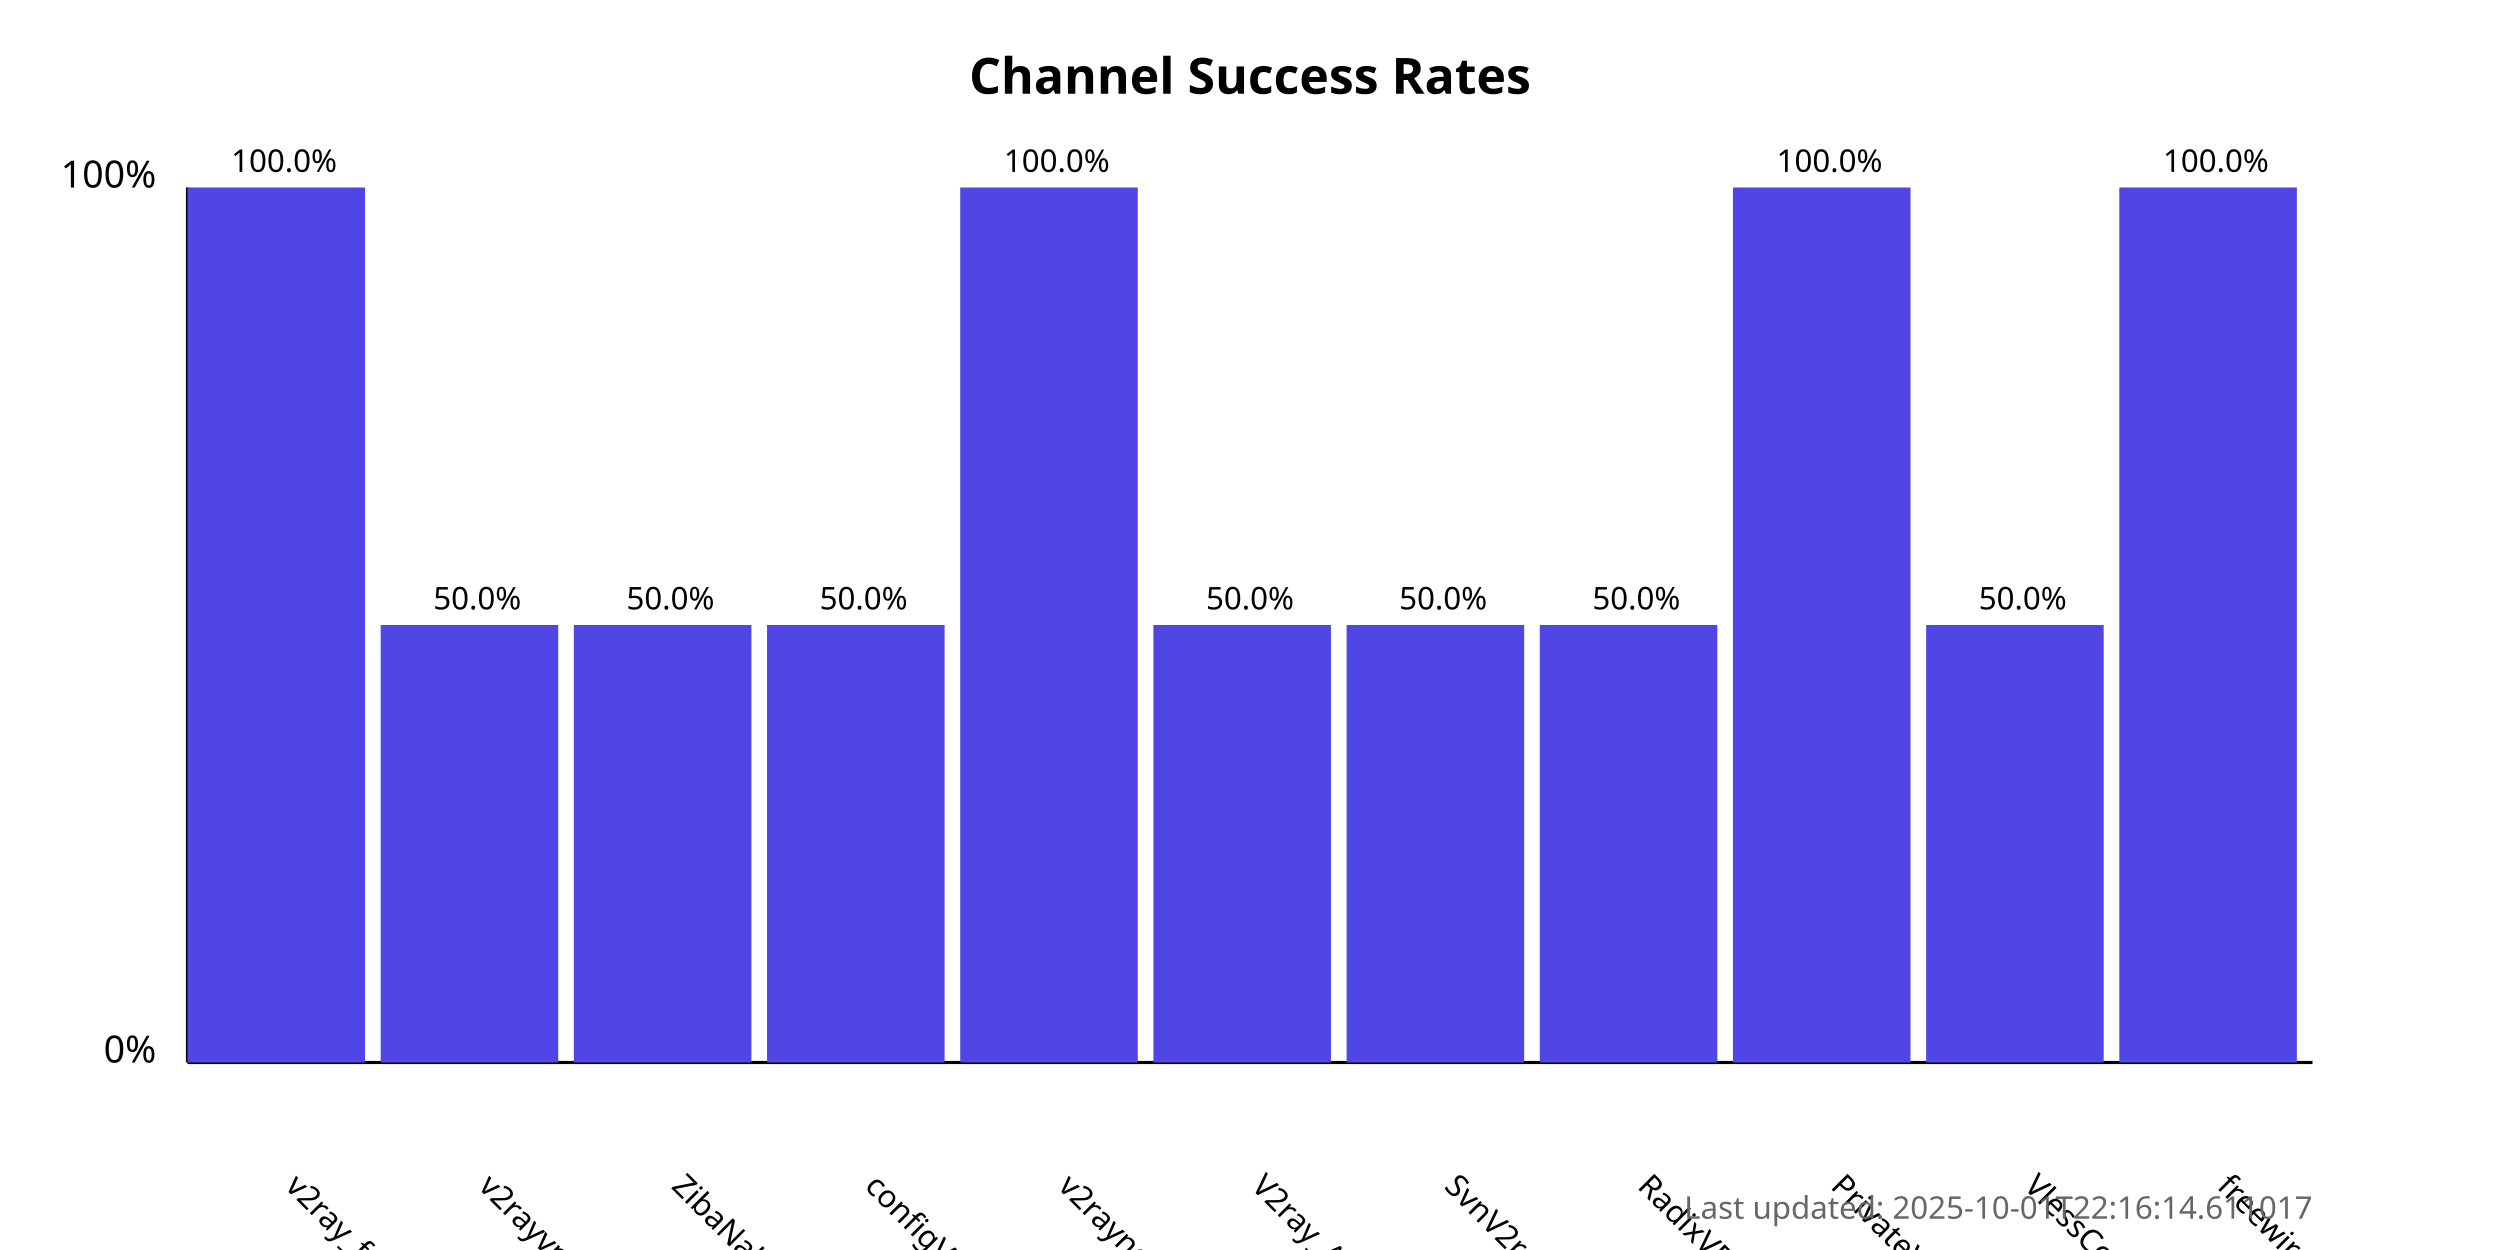
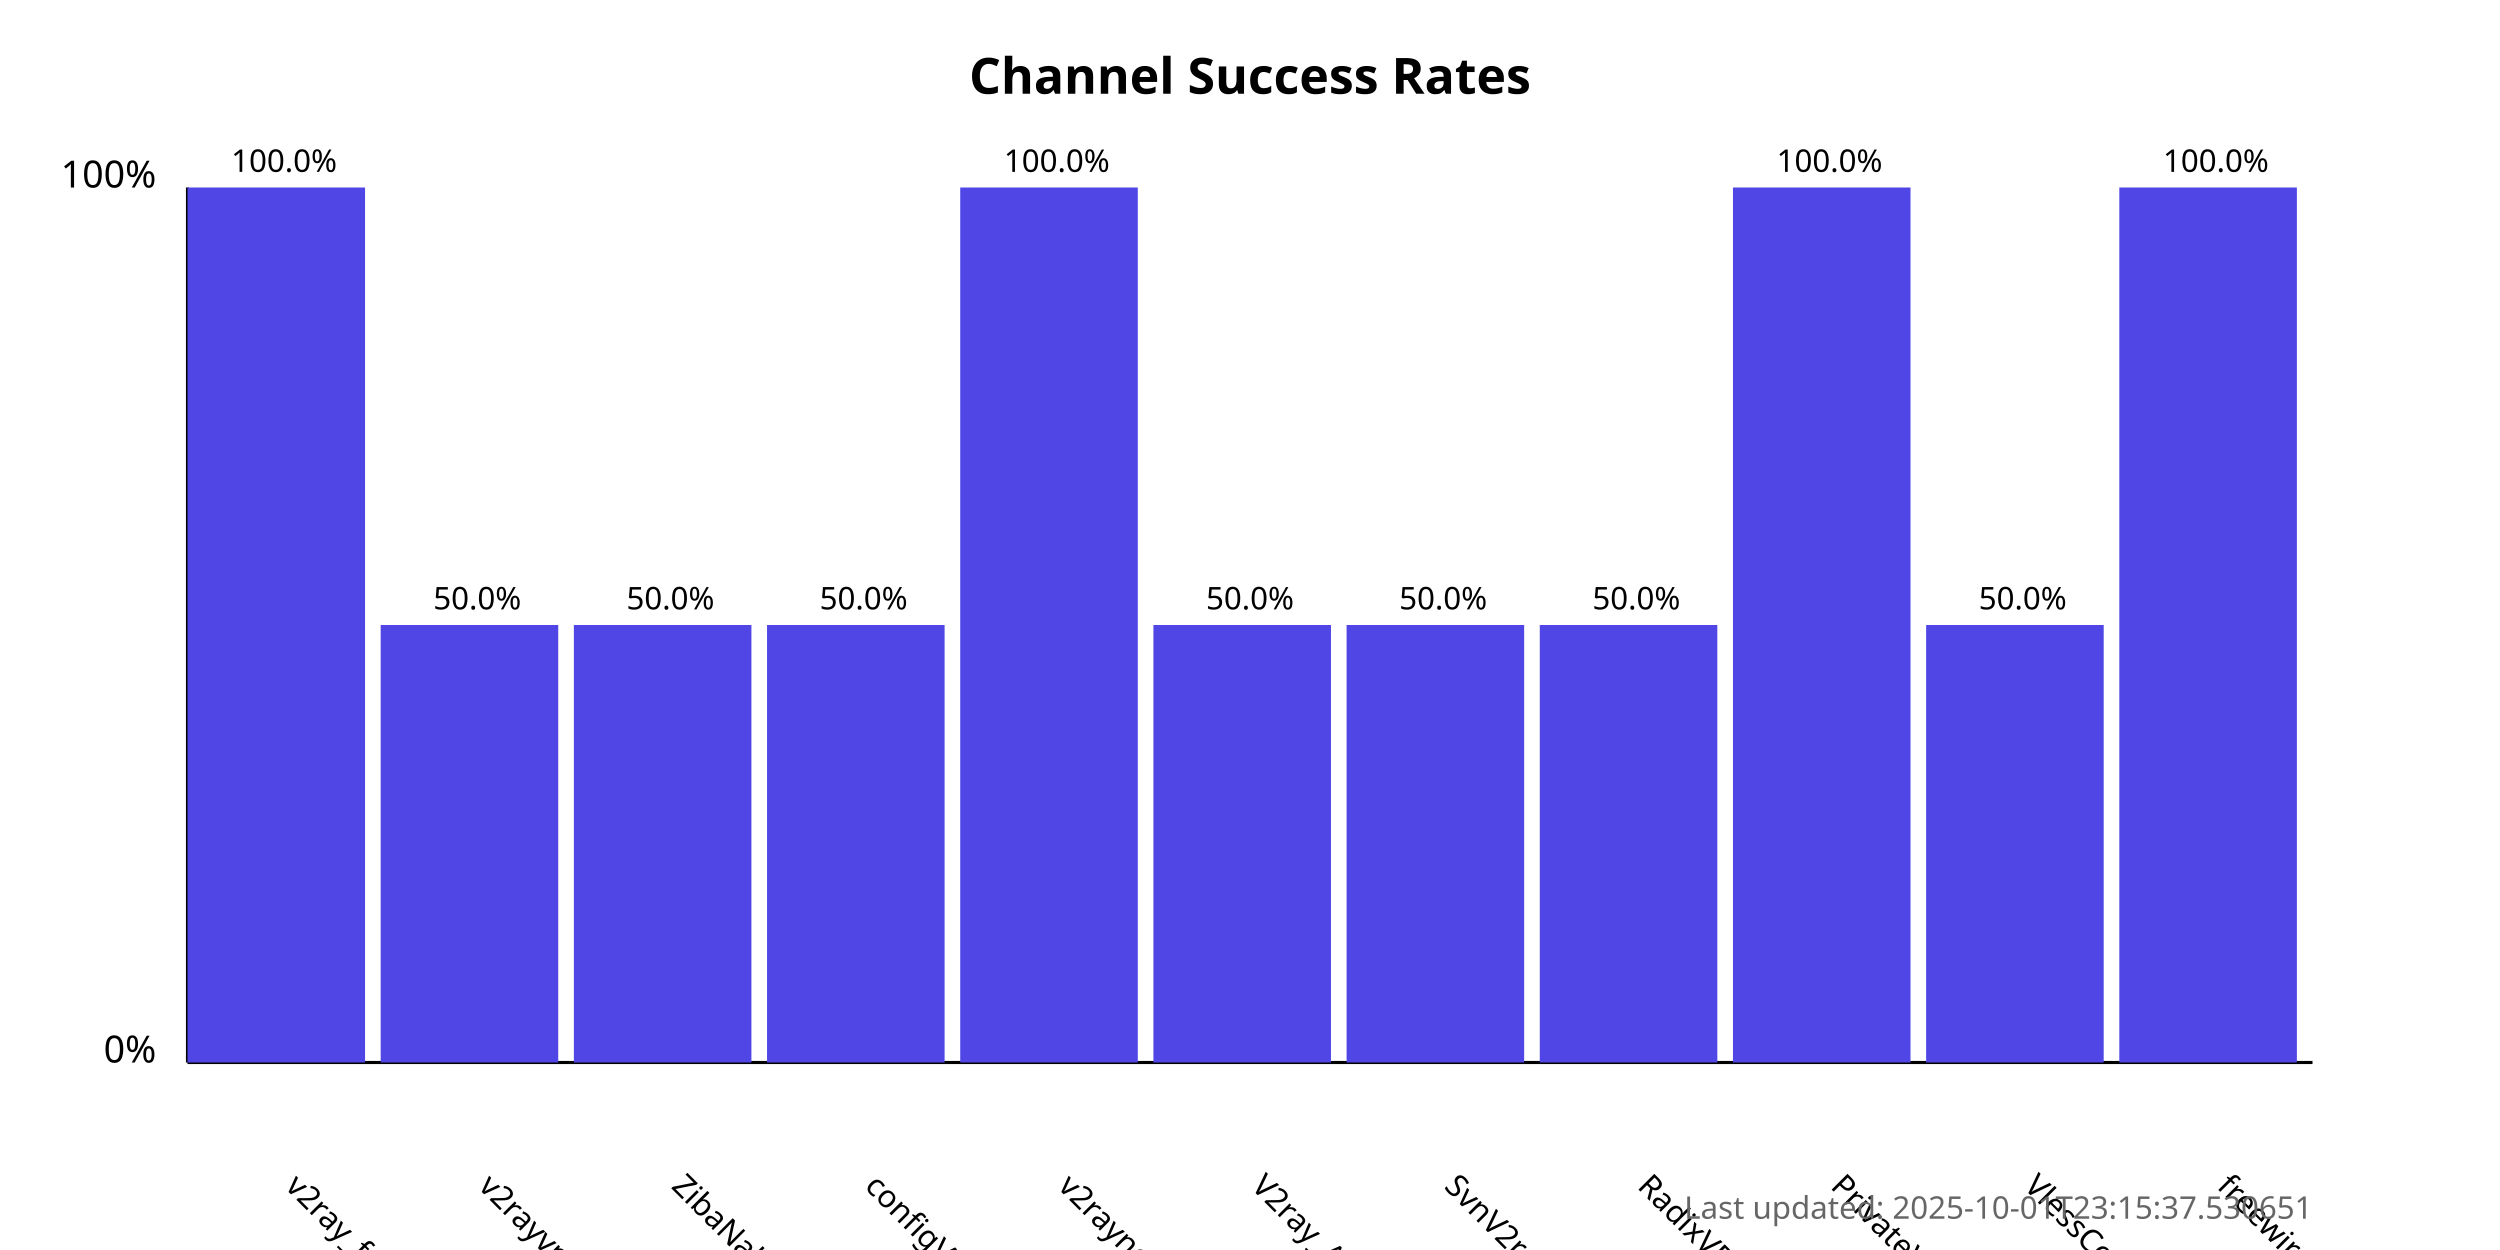
<svg xmlns="http://www.w3.org/2000/svg" width="800" height="400">
  <style>
            .chart-title { font: bold 16px sans-serif; }
            .axis-label { font: 12px sans-serif; }
            .tick-label { font: 10px sans-serif; }
            .bar { fill: #4f46e5; }
            .bar:hover { fill: #6366f1; }
            .timestamp { font: 10px sans-serif; fill: #666; }
        </style>
  <text x="400.0" y="30" text-anchor="middle" class="chart-title">
            Channel Success Rates
        </text>
  <line x1="60" y1="340" x2="60" y2="60" stroke="black" stroke-width="1" />
  <line x1="60" y1="340" x2="740" y2="340" stroke="black" stroke-width="1" />
  <text x="50" y="340" text-anchor="end" class="axis-label">0%</text>
  <text x="50" y="60" text-anchor="end" class="axis-label">100%</text>
  <g>
    <rect x="60" y="60.0" width="56.818" height="280.0" class="bar" />
    <text x="90.909" y="380" transform="rotate(45, 90.90909, 380)" text-anchor="start" class="tick-label">
                v2ray_free_conf
            </text>
    <text x="90.909" y="55.0" text-anchor="middle" class="tick-label">
                100.0%
            </text>
  </g>
  <g>
    <rect x="121.818" y="200.0" width="56.818" height="140.0" class="bar" />
    <text x="152.727" y="380" transform="rotate(45, 152.7273, 380)" text-anchor="start" class="tick-label">
                v2rayvpno
            </text>
    <text x="152.727" y="195.0" text-anchor="middle" class="tick-label">
                50.0%
            </text>
  </g>
  <g>
    <rect x="183.636" y="200.0" width="56.818" height="140.0" class="bar" />
    <text x="214.545" y="380" transform="rotate(45, 214.5455, 380)" text-anchor="start" class="tick-label">
                ZibaNabz
            </text>
    <text x="214.545" y="195.0" text-anchor="middle" class="tick-label">
                50.0%
            </text>
  </g>
  <g>
    <rect x="245.455" y="200.0" width="56.818" height="140.0" class="bar" />
    <text x="276.364" y="380" transform="rotate(45, 276.3636, 380)" text-anchor="start" class="tick-label">
                configV2rayForFree
            </text>
    <text x="276.364" y="195.0" text-anchor="middle" class="tick-label">
                50.0%
            </text>
  </g>
  <g>
    <rect x="307.273" y="60.0" width="56.818" height="280.0" class="bar" />
    <text x="338.182" y="380" transform="rotate(45, 338.1818, 380)" text-anchor="start" class="tick-label">
                v2rayngvpn
            </text>
    <text x="338.182" y="55.0" text-anchor="middle" class="tick-label">
                100.0%
            </text>
  </g>
  <g>
    <rect x="369.091" y="200.0" width="56.818" height="140.0" class="bar" />
    <text x="400.0" y="380" transform="rotate(45, 400.0, 380)" text-anchor="start" class="tick-label">
                V2ray_Alpha
            </text>
    <text x="400.0" y="195.0" text-anchor="middle" class="tick-label">
                50.0%
            </text>
  </g>
  <g>
    <rect x="430.909" y="200.0" width="56.818" height="140.0" class="bar" />
    <text x="461.818" y="380" transform="rotate(45, 461.8182, 380)" text-anchor="start" class="tick-label">
                SvnV2ray
            </text>
    <text x="461.818" y="195.0" text-anchor="middle" class="tick-label">
                50.0%
            </text>
  </g>
  <g>
    <rect x="492.727" y="200.0" width="56.818" height="140.0" class="bar" />
    <text x="523.636" y="380" transform="rotate(45, 523.6364, 380)" text-anchor="start" class="tick-label">
                RadixVPN
            </text>
    <text x="523.636" y="195.0" text-anchor="middle" class="tick-label">
                50.0%
            </text>
  </g>
  <g>
    <rect x="554.545" y="60.0" width="56.818" height="280.0" class="bar" />
    <text x="585.455" y="380" transform="rotate(45, 585.4545, 380)" text-anchor="start" class="tick-label">
                PrivateVPNs
            </text>
    <text x="585.455" y="55.0" text-anchor="middle" class="tick-label">
                100.0%
            </text>
  </g>
  <g>
    <rect x="616.364" y="200.0" width="56.818" height="140.0" class="bar" />
    <text x="647.273" y="380" transform="rotate(45, 647.2727, 380)" text-anchor="start" class="tick-label">
                VlessConfig
            </text>
    <text x="647.273" y="195.0" text-anchor="middle" class="tick-label">
                50.0%
            </text>
  </g>
  <g>
    <rect x="678.182" y="60.0" width="56.818" height="280.0" class="bar" />
    <text x="709.091" y="380" transform="rotate(45, 709.0909, 380)" text-anchor="start" class="tick-label">
                freewireguard
            </text>
    <text x="709.091" y="55.0" text-anchor="middle" class="tick-label">
                100.0%
            </text>
  </g>
  <text x="740" y="390" text-anchor="end" class="timestamp">
-             Last updated: 2025-10-01T22:16:14.611017
+             Last updated: 2025-10-01T23:15:37.530651
        </text>
</svg>
